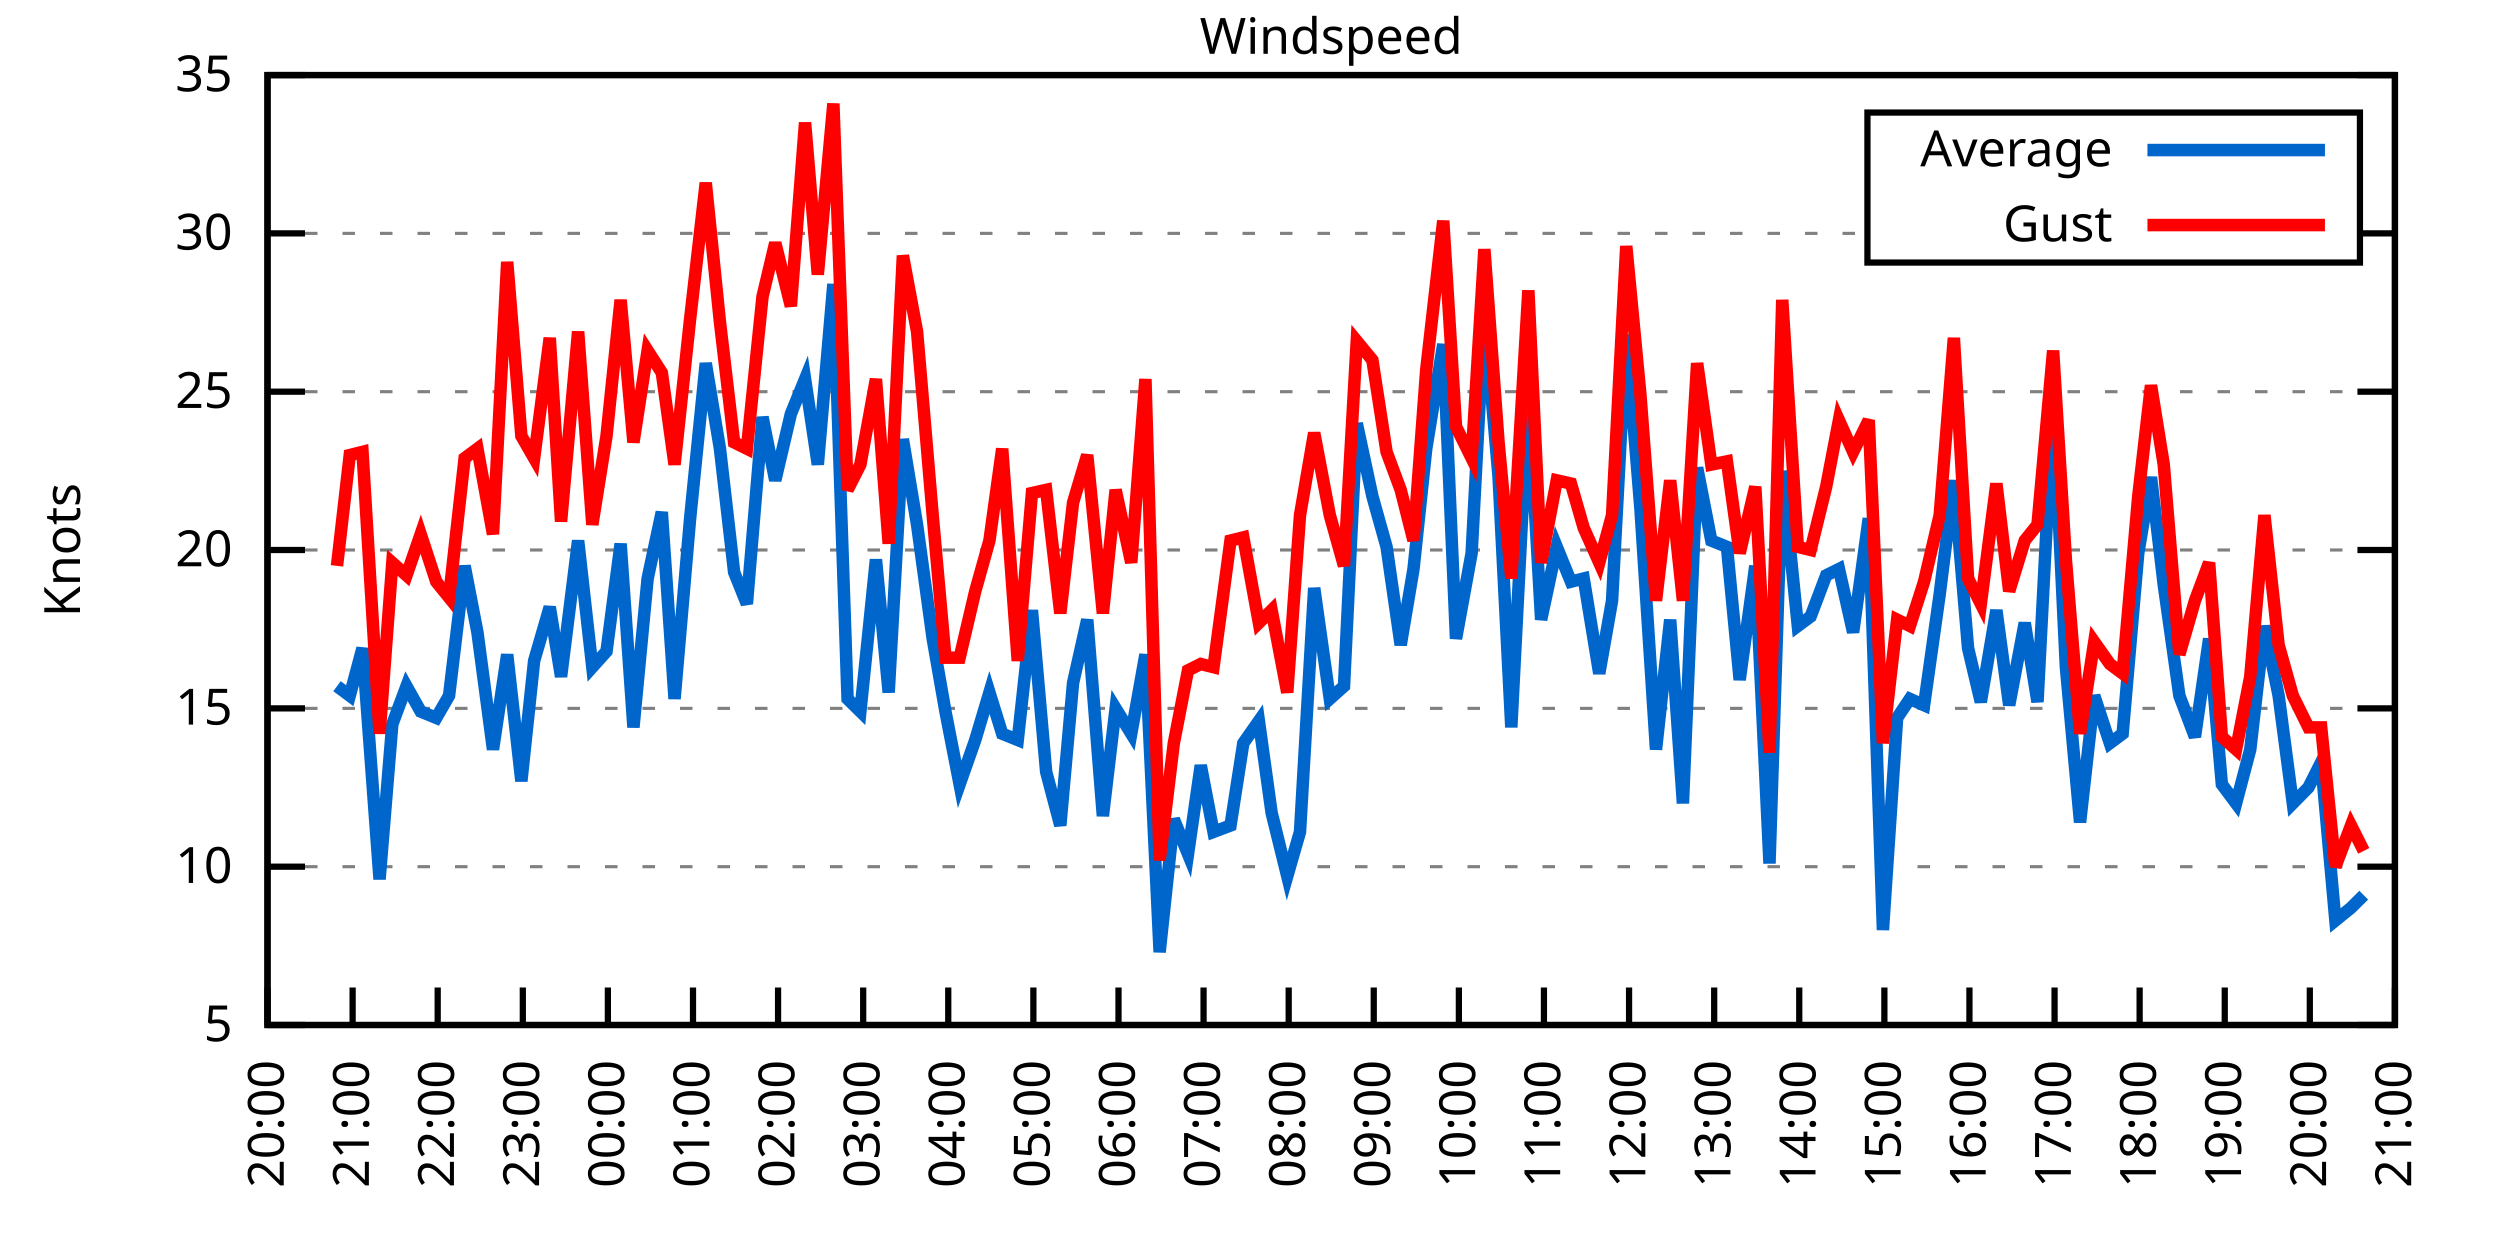
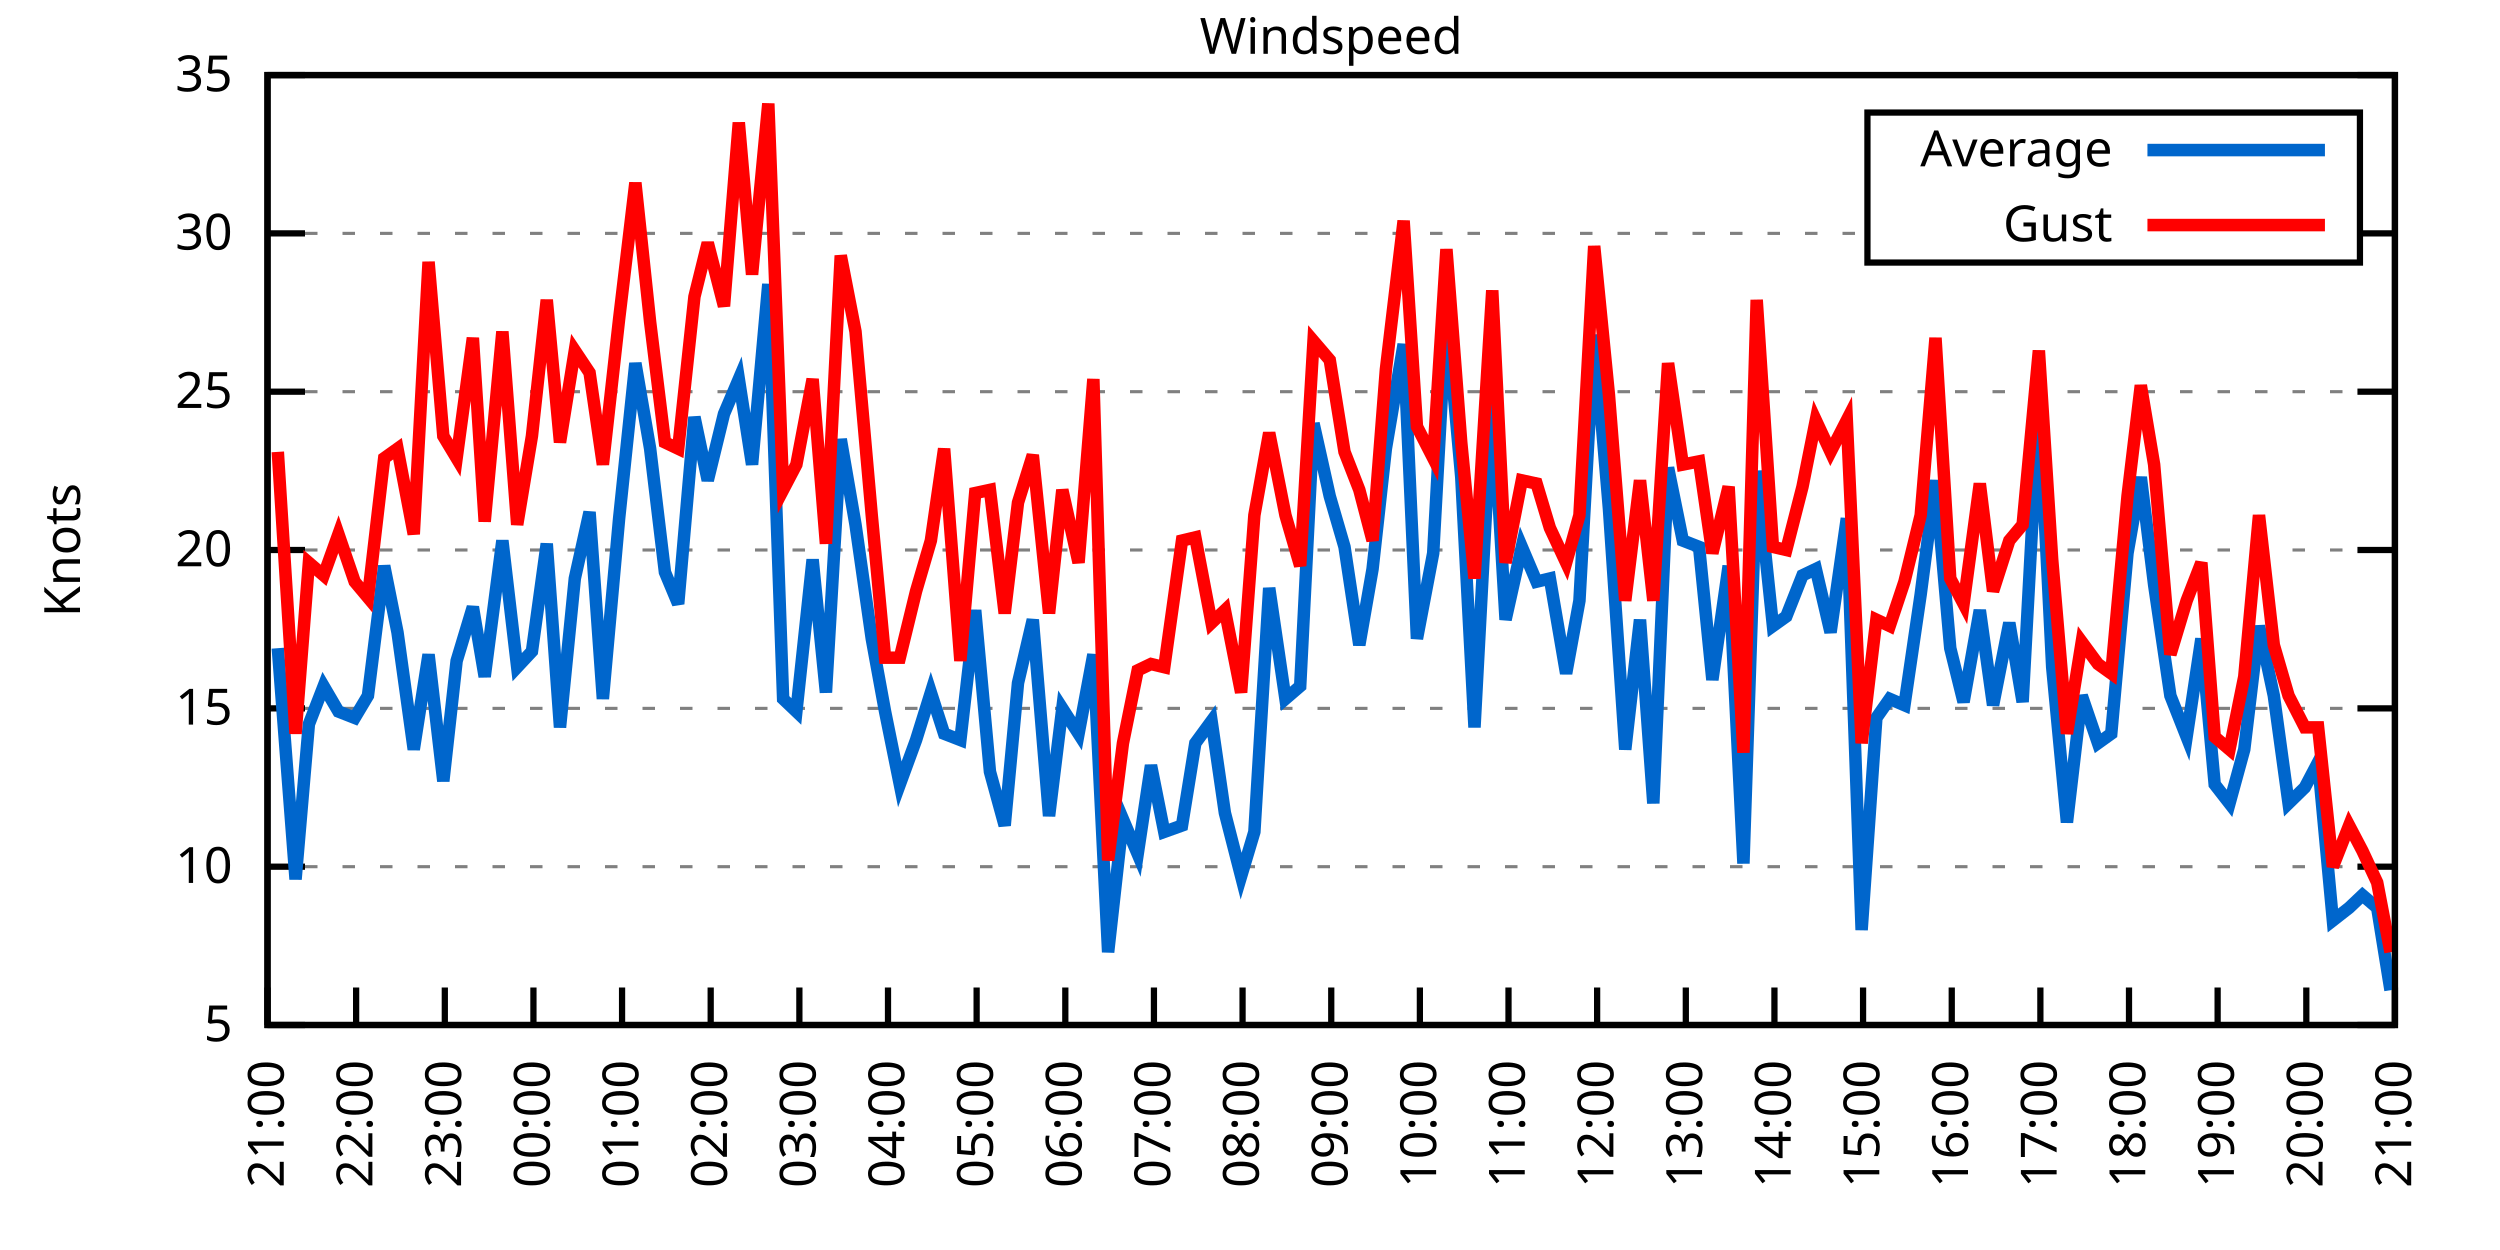
<svg xmlns="http://www.w3.org/2000/svg" xmlns:xlink="http://www.w3.org/1999/xlink" width="400" height="200" viewBox="0 0 400 200">
  <g id="gnuplot_canvas">
    <rect x="0" y="0" width="400" height="200" fill="none" />
    <defs>
      <circle id="gpDot" r="0.5" stroke-width="0.5" stroke="currentColor" />
      <path id="gpPt0" stroke-width="0.333" stroke="currentColor" d="M-1,0 h2 M0,-1 v2" />
      <path id="gpPt1" stroke-width="0.333" stroke="currentColor" d="M-1,-1 L1,1 M1,-1 L-1,1" />
      <path id="gpPt2" stroke-width="0.333" stroke="currentColor" d="M-1,0 L1,0 M0,-1 L0,1 M-1,-1 L1,1 M-1,1 L1,-1" />
      <rect id="gpPt3" stroke-width="0.333" stroke="currentColor" x="-1" y="-1" width="2" height="2" />
      <rect id="gpPt4" stroke-width="0.333" stroke="currentColor" fill="currentColor" x="-1" y="-1" width="2" height="2" />
      <circle id="gpPt5" stroke-width="0.333" stroke="currentColor" cx="0" cy="0" r="1" />
      <use xlink:href="#gpPt5" id="gpPt6" fill="currentColor" stroke="none" />
      <path id="gpPt7" stroke-width="0.333" stroke="currentColor" d="M0,-1.33 L-1.33,0.67 L1.33,0.67 z" />
      <use xlink:href="#gpPt7" id="gpPt8" fill="currentColor" stroke="none" />
      <use xlink:href="#gpPt7" id="gpPt9" stroke="currentColor" transform="rotate(180)" />
      <use xlink:href="#gpPt9" id="gpPt10" fill="currentColor" stroke="none" />
      <use xlink:href="#gpPt3" id="gpPt11" stroke="currentColor" transform="rotate(45)" />
      <use xlink:href="#gpPt11" id="gpPt12" fill="currentColor" stroke="none" />
      <path id="gpPt13" stroke-width="0.333" stroke="currentColor" d="M0,1.330 L1.265,0.411 L0.782,-1.067 L-0.782,-1.076 L-1.265,0.411 z" />
      <use xlink:href="#gpPt13" id="gpPt14" fill="currentColor" stroke="none" />
      <filter id="textbox" filterUnits="objectBoundingBox" x="0" y="0" height="1" width="1">
        <feFlood flood-color="white" flood-opacity="1" result="bgnd" />
        <feComposite in="SourceGraphic" in2="bgnd" operator="atop" />
      </filter>
      <filter id="greybox" filterUnits="objectBoundingBox" x="0" y="0" height="1" width="1">
        <feFlood flood-color="lightgrey" flood-opacity="1" result="grey" />
        <feComposite in="SourceGraphic" in2="grey" operator="atop" />
      </filter>
    </defs>
    <g fill="none" color="white" stroke="currentColor" stroke-width="1.00" stroke-linecap="butt" stroke-linejoin="miter">
</g>
    <g fill="none" color="black" stroke="currentColor" stroke-width="1.00" stroke-linecap="butt" stroke-linejoin="miter">
      <g stroke="none" shape-rendering="crispEdges">
        <polygon fill="rgb(255, 255, 255)" points="42.80,164.00 383.18,164.00 383.18,12.02 42.80,12.02 " />
      </g>
    </g>
    <g fill="none" color="black" stroke="currentColor" stroke-width="1.00" stroke-linecap="butt" stroke-linejoin="miter">
</g>
    <g fill="none" color="black" stroke="black" stroke-width="0.50" stroke-linecap="butt" stroke-linejoin="miter">
</g>
    <g fill="none" color="gray" stroke="currentColor" stroke-width="0.50" stroke-linecap="butt" stroke-linejoin="miter">
      <path stroke="gray" stroke-dasharray="2,4" class="gridline" d="M42.80,164.00 L383.19,164.00  " />
    </g>
    <g fill="none" color="gray" stroke="gray" stroke-width="1.00" stroke-linecap="butt" stroke-linejoin="miter">
</g>
    <g fill="none" color="black" stroke="currentColor" stroke-width="1.00" stroke-linecap="butt" stroke-linejoin="miter">
      <path stroke="black" d="M42.80,164.00 L48.80,164.00 M383.19,164.00 L377.19,164.00  " />
      <g transform="translate(37.20,166.60)" stroke="none" fill="black" font-family="Sans" font-size="8.00" text-anchor="end">
        <text>
          <tspan font-family="Sans"> 5</tspan>
        </text>
      </g>
    </g>
    <g fill="none" color="black" stroke="currentColor" stroke-width="1.00" stroke-linecap="butt" stroke-linejoin="miter">
</g>
    <g fill="none" color="black" stroke="black" stroke-width="0.50" stroke-linecap="butt" stroke-linejoin="miter">
</g>
    <g fill="none" color="gray" stroke="currentColor" stroke-width="0.50" stroke-linecap="butt" stroke-linejoin="miter">
      <path stroke="gray" stroke-dasharray="2,4" class="gridline" d="M42.80,138.67 L383.19,138.67  " />
    </g>
    <g fill="none" color="gray" stroke="gray" stroke-width="1.00" stroke-linecap="butt" stroke-linejoin="miter">
</g>
    <g fill="none" color="black" stroke="currentColor" stroke-width="1.00" stroke-linecap="butt" stroke-linejoin="miter">
      <path stroke="black" d="M42.80,138.67 L48.80,138.67 M383.19,138.67 L377.19,138.67  " />
      <g transform="translate(37.20,141.27)" stroke="none" fill="black" font-family="Sans" font-size="8.00" text-anchor="end">
        <text>
          <tspan font-family="Sans"> 10</tspan>
        </text>
      </g>
    </g>
    <g fill="none" color="black" stroke="currentColor" stroke-width="1.00" stroke-linecap="butt" stroke-linejoin="miter">
</g>
    <g fill="none" color="black" stroke="black" stroke-width="0.50" stroke-linecap="butt" stroke-linejoin="miter">
</g>
    <g fill="none" color="gray" stroke="currentColor" stroke-width="0.50" stroke-linecap="butt" stroke-linejoin="miter">
      <path stroke="gray" stroke-dasharray="2,4" class="gridline" d="M42.80,113.34 L383.19,113.34  " />
    </g>
    <g fill="none" color="gray" stroke="gray" stroke-width="1.00" stroke-linecap="butt" stroke-linejoin="miter">
</g>
    <g fill="none" color="black" stroke="currentColor" stroke-width="1.00" stroke-linecap="butt" stroke-linejoin="miter">
      <path stroke="black" d="M42.80,113.34 L48.80,113.34 M383.19,113.34 L377.19,113.34  " />
      <g transform="translate(37.20,115.94)" stroke="none" fill="black" font-family="Sans" font-size="8.00" text-anchor="end">
        <text>
          <tspan font-family="Sans"> 15</tspan>
        </text>
      </g>
    </g>
    <g fill="none" color="black" stroke="currentColor" stroke-width="1.00" stroke-linecap="butt" stroke-linejoin="miter">
</g>
    <g fill="none" color="black" stroke="black" stroke-width="0.50" stroke-linecap="butt" stroke-linejoin="miter">
</g>
    <g fill="none" color="gray" stroke="currentColor" stroke-width="0.50" stroke-linecap="butt" stroke-linejoin="miter">
      <path stroke="gray" stroke-dasharray="2,4" class="gridline" d="M42.80,88.00 L383.19,88.00  " />
    </g>
    <g fill="none" color="gray" stroke="gray" stroke-width="1.00" stroke-linecap="butt" stroke-linejoin="miter">
</g>
    <g fill="none" color="black" stroke="currentColor" stroke-width="1.00" stroke-linecap="butt" stroke-linejoin="miter">
      <path stroke="black" d="M42.80,88.00 L48.80,88.00 M383.19,88.00 L377.19,88.00  " />
      <g transform="translate(37.20,90.60)" stroke="none" fill="black" font-family="Sans" font-size="8.00" text-anchor="end">
        <text>
          <tspan font-family="Sans"> 20</tspan>
        </text>
      </g>
    </g>
    <g fill="none" color="black" stroke="currentColor" stroke-width="1.00" stroke-linecap="butt" stroke-linejoin="miter">
</g>
    <g fill="none" color="black" stroke="black" stroke-width="0.50" stroke-linecap="butt" stroke-linejoin="miter">
</g>
    <g fill="none" color="gray" stroke="currentColor" stroke-width="0.50" stroke-linecap="butt" stroke-linejoin="miter">
      <path stroke="gray" stroke-dasharray="2,4" class="gridline" d="M42.80,62.67 L383.19,62.67  " />
    </g>
    <g fill="none" color="gray" stroke="gray" stroke-width="1.00" stroke-linecap="butt" stroke-linejoin="miter">
</g>
    <g fill="none" color="black" stroke="currentColor" stroke-width="1.00" stroke-linecap="butt" stroke-linejoin="miter">
      <path stroke="black" d="M42.80,62.67 L48.80,62.67 M383.19,62.67 L377.19,62.67  " />
      <g transform="translate(37.20,65.27)" stroke="none" fill="black" font-family="Sans" font-size="8.00" text-anchor="end">
        <text>
          <tspan font-family="Sans"> 25</tspan>
        </text>
      </g>
    </g>
    <g fill="none" color="black" stroke="currentColor" stroke-width="1.00" stroke-linecap="butt" stroke-linejoin="miter">
</g>
    <g fill="none" color="black" stroke="black" stroke-width="0.50" stroke-linecap="butt" stroke-linejoin="miter">
</g>
    <g fill="none" color="gray" stroke="currentColor" stroke-width="0.50" stroke-linecap="butt" stroke-linejoin="miter">
      <path stroke="gray" stroke-dasharray="2,4" class="gridline" d="M42.80,37.34 L298.79,37.34 M377.59,37.34 L383.19,37.34  " />
    </g>
    <g fill="none" color="gray" stroke="gray" stroke-width="1.00" stroke-linecap="butt" stroke-linejoin="miter">
</g>
    <g fill="none" color="black" stroke="currentColor" stroke-width="1.00" stroke-linecap="butt" stroke-linejoin="miter">
      <path stroke="black" d="M42.80,37.34 L48.80,37.34 M383.19,37.34 L377.19,37.34  " />
      <g transform="translate(37.20,39.94)" stroke="none" fill="black" font-family="Sans" font-size="8.00" text-anchor="end">
        <text>
          <tspan font-family="Sans"> 30</tspan>
        </text>
      </g>
    </g>
    <g fill="none" color="black" stroke="currentColor" stroke-width="1.00" stroke-linecap="butt" stroke-linejoin="miter">
</g>
    <g fill="none" color="black" stroke="black" stroke-width="0.50" stroke-linecap="butt" stroke-linejoin="miter">
</g>
    <g fill="none" color="gray" stroke="currentColor" stroke-width="0.50" stroke-linecap="butt" stroke-linejoin="miter">
      <path stroke="gray" stroke-dasharray="2,4" class="gridline" d="M42.80,12.01 L383.19,12.01  " />
    </g>
    <g fill="none" color="gray" stroke="gray" stroke-width="1.00" stroke-linecap="butt" stroke-linejoin="miter">
</g>
    <g fill="none" color="black" stroke="currentColor" stroke-width="1.00" stroke-linecap="butt" stroke-linejoin="miter">
      <path stroke="black" d="M42.80,12.01 L48.80,12.01 M383.19,12.01 L377.19,12.01  " />
      <g transform="translate(37.20,14.61)" stroke="none" fill="black" font-family="Sans" font-size="8.00" text-anchor="end">
        <text>
          <tspan font-family="Sans"> 35</tspan>
        </text>
      </g>
    </g>
    <g fill="none" color="black" stroke="currentColor" stroke-width="1.00" stroke-linecap="butt" stroke-linejoin="miter">
      <path stroke="black" d="M42.80,164.00 L42.80,158.00  " />
      <g transform="translate(45.40,169.60) rotate(270.00)" stroke="none" fill="black" font-family="Sans" font-size="8.00" text-anchor="end">
        <text>
-           <tspan font-family="Sans">20:00</tspan>
-         </text>
-       </g>
-     </g>
-     <g fill="none" color="black" stroke="currentColor" stroke-width="1.00" stroke-linecap="butt" stroke-linejoin="miter">
-       <path stroke="black" d="M56.42,164.00 L56.42,158.00  " />
-       <g transform="translate(59.02,169.60) rotate(270.00)" stroke="none" fill="black" font-family="Sans" font-size="8.00" text-anchor="end">
-         <text>
          <tspan font-family="Sans">21:00</tspan>
        </text>
      </g>
    </g>
    <g fill="none" color="black" stroke="currentColor" stroke-width="1.00" stroke-linecap="butt" stroke-linejoin="miter">
-       <path stroke="black" d="M70.03,164.00 L70.03,158.00  " />
-       <g transform="translate(72.63,169.60) rotate(270.00)" stroke="none" fill="black" font-family="Sans" font-size="8.00" text-anchor="end">
+       <path stroke="black" d="M56.98,164.00 L56.98,158.00  " />
+       <g transform="translate(59.58,169.60) rotate(270.00)" stroke="none" fill="black" font-family="Sans" font-size="8.00" text-anchor="end">
        <text>
          <tspan font-family="Sans">22:00</tspan>
        </text>
      </g>
    </g>
    <g fill="none" color="black" stroke="currentColor" stroke-width="1.00" stroke-linecap="butt" stroke-linejoin="miter">
-       <path stroke="black" d="M83.65,164.00 L83.65,158.00  " />
-       <g transform="translate(86.25,169.60) rotate(270.00)" stroke="none" fill="black" font-family="Sans" font-size="8.00" text-anchor="end">
+       <path stroke="black" d="M71.17,164.00 L71.17,158.00  " />
+       <g transform="translate(73.77,169.60) rotate(270.00)" stroke="none" fill="black" font-family="Sans" font-size="8.00" text-anchor="end">
        <text>
          <tspan font-family="Sans">23:00</tspan>
        </text>
      </g>
    </g>
    <g fill="none" color="black" stroke="currentColor" stroke-width="1.00" stroke-linecap="butt" stroke-linejoin="miter">
-       <path stroke="black" d="M97.26,164.00 L97.26,158.00  " />
-       <g transform="translate(99.86,169.60) rotate(270.00)" stroke="none" fill="black" font-family="Sans" font-size="8.00" text-anchor="end">
+       <path stroke="black" d="M85.35,164.00 L85.35,158.00  " />
+       <g transform="translate(87.95,169.60) rotate(270.00)" stroke="none" fill="black" font-family="Sans" font-size="8.00" text-anchor="end">
        <text>
          <tspan font-family="Sans">00:00</tspan>
        </text>
      </g>
    </g>
    <g fill="none" color="black" stroke="currentColor" stroke-width="1.00" stroke-linecap="butt" stroke-linejoin="miter">
-       <path stroke="black" d="M110.88,164.00 L110.88,158.00  " />
-       <g transform="translate(113.48,169.60) rotate(270.00)" stroke="none" fill="black" font-family="Sans" font-size="8.00" text-anchor="end">
+       <path stroke="black" d="M99.53,164.00 L99.53,158.00  " />
+       <g transform="translate(102.13,169.60) rotate(270.00)" stroke="none" fill="black" font-family="Sans" font-size="8.00" text-anchor="end">
        <text>
          <tspan font-family="Sans">01:00</tspan>
        </text>
      </g>
    </g>
    <g fill="none" color="black" stroke="currentColor" stroke-width="1.00" stroke-linecap="butt" stroke-linejoin="miter">
-       <path stroke="black" d="M124.49,164.00 L124.49,158.00  " />
-       <g transform="translate(127.09,169.60) rotate(270.00)" stroke="none" fill="black" font-family="Sans" font-size="8.00" text-anchor="end">
+       <path stroke="black" d="M113.71,164.00 L113.71,158.00  " />
+       <g transform="translate(116.31,169.60) rotate(270.00)" stroke="none" fill="black" font-family="Sans" font-size="8.00" text-anchor="end">
        <text>
          <tspan font-family="Sans">02:00</tspan>
        </text>
      </g>
    </g>
    <g fill="none" color="black" stroke="currentColor" stroke-width="1.00" stroke-linecap="butt" stroke-linejoin="miter">
-       <path stroke="black" d="M138.11,164.00 L138.11,158.00  " />
-       <g transform="translate(140.71,169.60) rotate(270.00)" stroke="none" fill="black" font-family="Sans" font-size="8.00" text-anchor="end">
+       <path stroke="black" d="M127.90,164.00 L127.90,158.00  " />
+       <g transform="translate(130.50,169.60) rotate(270.00)" stroke="none" fill="black" font-family="Sans" font-size="8.00" text-anchor="end">
        <text>
          <tspan font-family="Sans">03:00</tspan>
        </text>
      </g>
    </g>
    <g fill="none" color="black" stroke="currentColor" stroke-width="1.00" stroke-linecap="butt" stroke-linejoin="miter">
-       <path stroke="black" d="M151.72,164.00 L151.72,158.00  " />
-       <g transform="translate(154.32,169.60) rotate(270.00)" stroke="none" fill="black" font-family="Sans" font-size="8.00" text-anchor="end">
+       <path stroke="black" d="M142.08,164.00 L142.08,158.00  " />
+       <g transform="translate(144.68,169.60) rotate(270.00)" stroke="none" fill="black" font-family="Sans" font-size="8.00" text-anchor="end">
        <text>
          <tspan font-family="Sans">04:00</tspan>
        </text>
      </g>
    </g>
    <g fill="none" color="black" stroke="currentColor" stroke-width="1.00" stroke-linecap="butt" stroke-linejoin="miter">
-       <path stroke="black" d="M165.34,164.00 L165.34,158.00  " />
-       <g transform="translate(167.94,169.60) rotate(270.00)" stroke="none" fill="black" font-family="Sans" font-size="8.00" text-anchor="end">
+       <path stroke="black" d="M156.26,164.00 L156.26,158.00  " />
+       <g transform="translate(158.86,169.60) rotate(270.00)" stroke="none" fill="black" font-family="Sans" font-size="8.00" text-anchor="end">
        <text>
          <tspan font-family="Sans">05:00</tspan>
        </text>
      </g>
    </g>
    <g fill="none" color="black" stroke="currentColor" stroke-width="1.00" stroke-linecap="butt" stroke-linejoin="miter">
-       <path stroke="black" d="M178.96,164.00 L178.96,158.00  " />
-       <g transform="translate(181.56,169.60) rotate(270.00)" stroke="none" fill="black" font-family="Sans" font-size="8.00" text-anchor="end">
+       <path stroke="black" d="M170.45,164.00 L170.45,158.00  " />
+       <g transform="translate(173.05,169.60) rotate(270.00)" stroke="none" fill="black" font-family="Sans" font-size="8.00" text-anchor="end">
        <text>
          <tspan font-family="Sans">06:00</tspan>
        </text>
      </g>
    </g>
    <g fill="none" color="black" stroke="currentColor" stroke-width="1.00" stroke-linecap="butt" stroke-linejoin="miter">
-       <path stroke="black" d="M192.57,164.00 L192.57,158.00  " />
-       <g transform="translate(195.17,169.60) rotate(270.00)" stroke="none" fill="black" font-family="Sans" font-size="8.00" text-anchor="end">
+       <path stroke="black" d="M184.63,164.00 L184.63,158.00  " />
+       <g transform="translate(187.23,169.60) rotate(270.00)" stroke="none" fill="black" font-family="Sans" font-size="8.00" text-anchor="end">
        <text>
          <tspan font-family="Sans">07:00</tspan>
        </text>
      </g>
    </g>
    <g fill="none" color="black" stroke="currentColor" stroke-width="1.00" stroke-linecap="butt" stroke-linejoin="miter">
-       <path stroke="black" d="M206.19,164.00 L206.19,158.00  " />
-       <g transform="translate(208.79,169.60) rotate(270.00)" stroke="none" fill="black" font-family="Sans" font-size="8.00" text-anchor="end">
+       <path stroke="black" d="M198.81,164.00 L198.81,158.00  " />
+       <g transform="translate(201.41,169.60) rotate(270.00)" stroke="none" fill="black" font-family="Sans" font-size="8.00" text-anchor="end">
        <text>
          <tspan font-family="Sans">08:00</tspan>
        </text>
      </g>
    </g>
    <g fill="none" color="black" stroke="currentColor" stroke-width="1.00" stroke-linecap="butt" stroke-linejoin="miter">
-       <path stroke="black" d="M219.80,164.00 L219.80,158.00  " />
-       <g transform="translate(222.40,169.60) rotate(270.00)" stroke="none" fill="black" font-family="Sans" font-size="8.00" text-anchor="end">
+       <path stroke="black" d="M213.00,164.00 L213.00,158.00  " />
+       <g transform="translate(215.60,169.60) rotate(270.00)" stroke="none" fill="black" font-family="Sans" font-size="8.00" text-anchor="end">
        <text>
          <tspan font-family="Sans">09:00</tspan>
        </text>
      </g>
    </g>
    <g fill="none" color="black" stroke="currentColor" stroke-width="1.00" stroke-linecap="butt" stroke-linejoin="miter">
-       <path stroke="black" d="M233.42,164.00 L233.42,158.00  " />
-       <g transform="translate(236.02,169.60) rotate(270.00)" stroke="none" fill="black" font-family="Sans" font-size="8.00" text-anchor="end">
+       <path stroke="black" d="M227.18,164.00 L227.18,158.00  " />
+       <g transform="translate(229.78,169.60) rotate(270.00)" stroke="none" fill="black" font-family="Sans" font-size="8.00" text-anchor="end">
        <text>
          <tspan font-family="Sans">10:00</tspan>
        </text>
      </g>
    </g>
    <g fill="none" color="black" stroke="currentColor" stroke-width="1.00" stroke-linecap="butt" stroke-linejoin="miter">
-       <path stroke="black" d="M247.03,164.00 L247.03,158.00  " />
-       <g transform="translate(249.63,169.60) rotate(270.00)" stroke="none" fill="black" font-family="Sans" font-size="8.00" text-anchor="end">
+       <path stroke="black" d="M241.36,164.00 L241.36,158.00  " />
+       <g transform="translate(243.96,169.60) rotate(270.00)" stroke="none" fill="black" font-family="Sans" font-size="8.00" text-anchor="end">
        <text>
          <tspan font-family="Sans">11:00</tspan>
        </text>
      </g>
    </g>
    <g fill="none" color="black" stroke="currentColor" stroke-width="1.00" stroke-linecap="butt" stroke-linejoin="miter">
-       <path stroke="black" d="M260.65,164.00 L260.65,158.00  " />
-       <g transform="translate(263.25,169.60) rotate(270.00)" stroke="none" fill="black" font-family="Sans" font-size="8.00" text-anchor="end">
+       <path stroke="black" d="M255.54,164.00 L255.54,158.00  " />
+       <g transform="translate(258.14,169.60) rotate(270.00)" stroke="none" fill="black" font-family="Sans" font-size="8.00" text-anchor="end">
        <text>
          <tspan font-family="Sans">12:00</tspan>
        </text>
      </g>
    </g>
    <g fill="none" color="black" stroke="currentColor" stroke-width="1.00" stroke-linecap="butt" stroke-linejoin="miter">
-       <path stroke="black" d="M274.27,164.00 L274.27,158.00  " />
-       <g transform="translate(276.87,169.60) rotate(270.00)" stroke="none" fill="black" font-family="Sans" font-size="8.00" text-anchor="end">
+       <path stroke="black" d="M269.73,164.00 L269.73,158.00  " />
+       <g transform="translate(272.33,169.60) rotate(270.00)" stroke="none" fill="black" font-family="Sans" font-size="8.00" text-anchor="end">
        <text>
          <tspan font-family="Sans">13:00</tspan>
        </text>
      </g>
    </g>
    <g fill="none" color="black" stroke="currentColor" stroke-width="1.00" stroke-linecap="butt" stroke-linejoin="miter">
-       <path stroke="black" d="M287.88,164.00 L287.88,158.00  " />
-       <g transform="translate(290.48,169.60) rotate(270.00)" stroke="none" fill="black" font-family="Sans" font-size="8.00" text-anchor="end">
+       <path stroke="black" d="M283.91,164.00 L283.91,158.00  " />
+       <g transform="translate(286.51,169.60) rotate(270.00)" stroke="none" fill="black" font-family="Sans" font-size="8.00" text-anchor="end">
        <text>
          <tspan font-family="Sans">14:00</tspan>
        </text>
      </g>
    </g>
    <g fill="none" color="black" stroke="currentColor" stroke-width="1.00" stroke-linecap="butt" stroke-linejoin="miter">
-       <path stroke="black" d="M301.50,164.00 L301.50,158.00  " />
-       <g transform="translate(304.10,169.60) rotate(270.00)" stroke="none" fill="black" font-family="Sans" font-size="8.00" text-anchor="end">
+       <path stroke="black" d="M298.09,164.00 L298.09,158.00  " />
+       <g transform="translate(300.69,169.60) rotate(270.00)" stroke="none" fill="black" font-family="Sans" font-size="8.00" text-anchor="end">
        <text>
          <tspan font-family="Sans">15:00</tspan>
        </text>
      </g>
    </g>
    <g fill="none" color="black" stroke="currentColor" stroke-width="1.00" stroke-linecap="butt" stroke-linejoin="miter">
-       <path stroke="black" d="M315.11,164.00 L315.11,158.00  " />
-       <g transform="translate(317.71,169.60) rotate(270.00)" stroke="none" fill="black" font-family="Sans" font-size="8.00" text-anchor="end">
+       <path stroke="black" d="M312.28,164.00 L312.28,158.00  " />
+       <g transform="translate(314.88,169.60) rotate(270.00)" stroke="none" fill="black" font-family="Sans" font-size="8.00" text-anchor="end">
        <text>
          <tspan font-family="Sans">16:00</tspan>
        </text>
      </g>
    </g>
    <g fill="none" color="black" stroke="currentColor" stroke-width="1.00" stroke-linecap="butt" stroke-linejoin="miter">
-       <path stroke="black" d="M328.73,164.00 L328.73,158.00  " />
-       <g transform="translate(331.33,169.60) rotate(270.00)" stroke="none" fill="black" font-family="Sans" font-size="8.00" text-anchor="end">
+       <path stroke="black" d="M326.46,164.00 L326.46,158.00  " />
+       <g transform="translate(329.06,169.60) rotate(270.00)" stroke="none" fill="black" font-family="Sans" font-size="8.00" text-anchor="end">
        <text>
          <tspan font-family="Sans">17:00</tspan>
        </text>
      </g>
    </g>
    <g fill="none" color="black" stroke="currentColor" stroke-width="1.00" stroke-linecap="butt" stroke-linejoin="miter">
-       <path stroke="black" d="M342.34,164.00 L342.34,158.00  " />
-       <g transform="translate(344.94,169.60) rotate(270.00)" stroke="none" fill="black" font-family="Sans" font-size="8.00" text-anchor="end">
+       <path stroke="black" d="M340.64,164.00 L340.64,158.00  " />
+       <g transform="translate(343.24,169.60) rotate(270.00)" stroke="none" fill="black" font-family="Sans" font-size="8.00" text-anchor="end">
        <text>
          <tspan font-family="Sans">18:00</tspan>
        </text>
      </g>
    </g>
    <g fill="none" color="black" stroke="currentColor" stroke-width="1.00" stroke-linecap="butt" stroke-linejoin="miter">
-       <path stroke="black" d="M355.96,164.00 L355.96,158.00  " />
-       <g transform="translate(358.56,169.60) rotate(270.00)" stroke="none" fill="black" font-family="Sans" font-size="8.00" text-anchor="end">
+       <path stroke="black" d="M354.82,164.00 L354.82,158.00  " />
+       <g transform="translate(357.42,169.60) rotate(270.00)" stroke="none" fill="black" font-family="Sans" font-size="8.00" text-anchor="end">
        <text>
          <tspan font-family="Sans">19:00</tspan>
        </text>
      </g>
    </g>
    <g fill="none" color="black" stroke="currentColor" stroke-width="1.00" stroke-linecap="butt" stroke-linejoin="miter">
-       <path stroke="black" d="M369.57,164.00 L369.57,158.00  " />
-       <g transform="translate(372.17,169.60) rotate(270.00)" stroke="none" fill="black" font-family="Sans" font-size="8.00" text-anchor="end">
+       <path stroke="black" d="M369.01,164.00 L369.01,158.00  " />
+       <g transform="translate(371.61,169.60) rotate(270.00)" stroke="none" fill="black" font-family="Sans" font-size="8.00" text-anchor="end">
        <text>
          <tspan font-family="Sans">20:00</tspan>
        </text>
      </g>
    </g>
    <g fill="none" color="black" stroke="currentColor" stroke-width="1.00" stroke-linecap="butt" stroke-linejoin="miter">
      <path stroke="black" d="M383.19,164.00 L383.19,158.00  " />
      <g transform="translate(385.79,169.60) rotate(270.00)" stroke="none" fill="black" font-family="Sans" font-size="8.00" text-anchor="end">
        <text>
          <tspan font-family="Sans">21:00</tspan>
        </text>
      </g>
    </g>
    <g fill="none" color="black" stroke="currentColor" stroke-width="1.00" stroke-linecap="butt" stroke-linejoin="miter">
</g>
    <g fill="none" color="black" stroke="currentColor" stroke-width="1.00" stroke-linecap="butt" stroke-linejoin="miter">
      <path stroke="black" d="M42.80,12.01 L42.80,164.00 L383.19,164.00 L383.19,12.01 L42.80,12.01 Z  " />
    </g>
    <g fill="none" color="black" stroke="currentColor" stroke-width="1.00" stroke-linecap="butt" stroke-linejoin="miter">
</g>
    <g fill="none" color="black" stroke="currentColor" stroke-width="1.00" stroke-linecap="butt" stroke-linejoin="miter">
      <path stroke="black" d="M298.79,42.01 L298.79,18.01 L377.59,18.01 L377.59,42.01 L298.79,42.01 Z  " />
    </g>
    <g id="Windspeed_plot_1">
      <g fill="none" color="white" stroke="black" stroke-width="2.00" stroke-linecap="butt" stroke-linejoin="miter">
</g>
      <g fill="none" color="black" stroke="currentColor" stroke-width="2.00" stroke-linecap="butt" stroke-linejoin="miter">
        <g transform="translate(337.99,26.61)" stroke="none" fill="black" font-family="Sans" font-size="8.00" text-anchor="end">
          <text>
            <tspan font-family="Sans">Average</tspan>
          </text>
        </g>
      </g>
      <g fill="none" color="black" stroke="currentColor" stroke-width="2.00" stroke-linecap="butt" stroke-linejoin="miter">
-         <path stroke="rgb(  0, 102, 204)" d="M343.59,24.01 L371.99,24.01 M53.92,109.79 L55.96,111.31 L58.00,103.71 L60.73,140.69 L62.77,115.87 L65.04,109.79   L67.31,113.84 L69.80,114.86 L71.85,111.31 L74.34,90.54 L76.39,101.18 L78.88,119.92 L81.15,104.72 L83.42,124.99   L85.46,105.74 L87.96,97.12 L89.77,108.27 L92.50,86.49 L94.77,106.75 L97.04,104.22 L99.30,86.99 L101.35,116.38   L103.62,92.56 L105.89,81.93 L107.93,111.82 L110.42,82.94 L112.92,58.11 L115.19,71.79 L117.46,91.55 L119.50,96.62   L122.00,66.73 L124.04,76.86 L126.54,66.22 L128.81,60.65 L130.85,74.33 L133.34,45.45 L135.61,111.82 L137.66,113.84   L140.15,89.52 L142.19,110.80 L144.46,70.27 L146.73,83.95 L149.23,102.19 L151.27,113.84 L153.54,125.50 L156.04,118.40   L158.31,110.80 L160.35,117.39 L162.84,118.40 L165.11,97.63 L167.38,123.47 L169.65,132.08 L171.69,109.28 L173.96,99.15   L176.46,130.56 L178.50,113.34 L181.00,117.39 L183.27,104.72 L185.54,152.35 L187.81,131.07 L190.08,136.64 L192.12,122.46   L194.16,133.10 L196.88,132.08 L198.93,118.91 L201.42,115.36 L203.46,130.06 L205.96,140.19 L208.00,133.10 L210.27,94.08   L212.77,111.82 L215.04,109.79 L217.08,67.74 L219.58,79.39 L221.85,87.50 L224.11,103.20 L226.16,91.04 L228.20,71.79   L230.92,55.07 L232.96,102.19 L235.46,88.51 L237.50,50.01 L239.77,76.35 L241.81,116.38 L244.54,63.18 L246.58,99.15   L249.08,87.50 L251.35,93.07 L253.39,92.56 L255.88,107.76 L257.93,96.11 L260.20,53.55 L262.47,81.42 L264.96,119.92   L267.23,99.15 L269.27,128.54 L271.54,74.83 L273.81,86.49 L276.31,87.50 L278.35,108.78 L280.85,90.54 L283.12,138.16   L285.16,75.34 L287.65,100.16 L289.70,98.64 L292.19,92.06 L294.23,91.04 L296.50,101.18 L299.00,82.94 L301.27,148.80   L303.54,114.86 L305.58,111.82 L307.85,112.83 L310.35,95.10 L312.62,76.86 L314.89,103.71 L316.93,112.32 L319.42,97.63   L321.47,112.83 L323.96,99.66 L326.00,112.32 L328.50,64.19 L330.54,106.75 L332.81,131.58 L335.08,111.31 L337.58,118.91   L339.62,117.39 L342.12,88.51 L344.16,76.35 L346.20,93.58 L348.70,111.31 L351.19,117.90 L353.46,102.19 L355.50,125.50   L357.77,128.54 L360.04,119.92 L362.31,100.16 L364.58,111.31 L366.85,128.54 L369.35,126.00 L371.39,121.95 L373.66,147.28   L376.16,145.25 L378.20,143.23  " />
+         <path stroke="rgb(  0, 102, 204)" d="M343.59,24.01 L371.99,24.01 M44.45,103.71 L47.29,140.69 L49.42,115.87 L51.78,109.79 L54.15,113.84 L56.75,114.86   L58.87,111.31 L61.47,90.54 L63.60,101.18 L66.20,119.92 L68.57,104.72 L70.93,124.99 L73.06,105.74 L75.66,97.12   L77.55,108.27 L80.38,86.49 L82.75,106.75 L85.11,104.22 L87.48,86.99 L89.60,116.38 L91.97,92.56 L94.33,81.93   L96.46,111.82 L99.06,82.94 L101.66,58.11 L104.02,71.79 L106.39,91.55 L108.51,96.62 L111.11,66.73 L113.24,76.86   L115.84,66.22 L118.21,60.65 L120.33,74.33 L122.93,45.45 L125.30,111.82 L127.42,113.84 L130.02,89.52 L132.15,110.80   L134.52,70.27 L136.88,83.95 L139.48,102.19 L141.61,113.84 L143.97,125.50 L146.57,118.40 L148.94,110.80 L151.06,117.39   L153.66,118.40 L156.03,97.63 L158.39,123.47 L160.75,132.08 L162.88,109.28 L165.25,99.15 L167.85,130.56 L169.97,113.34   L172.57,117.39 L174.94,104.72 L177.30,152.35 L179.67,131.07 L182.03,136.64 L184.16,122.46 L186.28,133.10 L189.12,132.08   L191.25,118.91 L193.85,115.36 L195.98,130.06 L198.58,140.19 L200.70,133.10 L203.07,94.08 L205.67,111.82 L208.03,109.79   L210.16,67.74 L212.76,79.39 L215.12,87.50 L217.49,103.20 L219.61,91.04 L221.74,71.79 L224.58,55.07 L226.71,102.19   L229.31,88.51 L231.43,50.01 L233.80,76.35 L235.92,116.38 L238.76,63.18 L240.89,99.15 L243.49,87.50 L245.85,93.07   L247.98,92.56 L250.58,107.76 L252.71,96.11 L255.07,53.55 L257.43,81.42 L260.04,119.92 L262.40,99.15 L264.53,128.54   L266.89,74.83 L269.25,86.49 L271.85,87.50 L273.98,108.78 L276.58,90.54 L278.95,138.16 L281.07,75.34 L283.67,100.16   L285.80,98.64 L288.40,92.06 L290.53,91.04 L292.89,101.18 L295.49,82.94 L297.86,148.80 L300.22,114.86 L302.35,111.82   L304.71,112.83 L307.31,95.10 L309.68,76.86 L312.04,103.71 L314.17,112.32 L316.77,97.63 L318.89,112.83 L321.49,99.66   L323.62,112.32 L326.22,64.19 L328.35,106.75 L330.71,131.58 L333.08,111.31 L335.68,118.91 L337.80,117.39 L340.40,88.51   L342.53,76.35 L344.66,93.58 L347.26,111.31 L349.86,117.90 L352.22,102.19 L354.35,125.50 L356.72,128.54 L359.08,119.92   L361.44,100.16 L363.81,111.31 L366.17,128.54 L368.77,126.00 L370.90,121.95 L373.26,147.28 L375.86,145.25 L377.99,143.23   L380.35,145.25 L382.48,158.43  " />
      </g>
    </g>
    <g id="Windspeed_plot_2">
      <g fill="none" color="black" stroke="currentColor" stroke-width="2.00" stroke-linecap="butt" stroke-linejoin="miter">
        <g transform="translate(337.99,38.61)" stroke="none" fill="black" font-family="Sans" font-size="8.00" text-anchor="end">
          <text>
            <tspan font-family="Sans">Gust</tspan>
          </text>
        </g>
      </g>
      <g fill="none" color="black" stroke="currentColor" stroke-width="2.00" stroke-linecap="butt" stroke-linejoin="miter">
-         <path stroke="rgb(255,   0,   0)" d="M343.59,36.01 L371.99,36.01 M53.92,90.54 L55.96,72.81 L58.00,72.30 L60.73,117.39 L62.77,90.03 L65.04,92.06   L67.31,85.47 L69.80,93.07 L71.85,95.60 L74.34,73.31 L76.39,71.79 L78.88,85.47 L81.15,41.90 L83.42,69.77   L85.46,73.31 L87.96,54.06 L89.77,83.45 L92.50,53.05 L94.77,83.95 L97.04,69.77 L99.30,47.98 L101.35,70.78   L103.62,56.09 L105.89,59.63 L107.93,74.33 L110.42,51.02 L112.92,29.24 L115.19,51.53 L117.46,70.78 L119.50,71.79   L122.00,47.47 L124.04,38.86 L126.54,48.99 L128.81,19.61 L130.85,43.93 L133.34,16.57 L135.61,78.38 L137.66,74.33   L140.15,60.65 L142.19,86.99 L144.46,40.89 L146.73,53.05 L149.23,82.43 L151.27,105.23 L153.54,105.23 L156.04,94.59   L158.31,86.49 L160.35,71.79 L162.84,105.74 L165.11,78.89 L167.38,78.38 L169.65,98.14 L171.69,80.41 L173.96,72.81   L176.46,98.14 L178.50,78.38 L181.00,90.03 L183.27,60.65 L185.54,137.66 L187.81,118.91 L190.08,107.26 L192.12,106.24   L194.16,106.75 L196.88,86.49 L198.93,85.98 L201.42,99.66 L203.46,97.63 L205.96,110.80 L208.00,82.43 L210.27,69.26   L212.77,82.43 L215.04,90.54 L217.08,54.57 L219.58,57.61 L221.85,72.30 L224.11,78.38 L226.16,86.49 L228.20,59.13   L230.92,35.32 L232.96,68.25 L235.46,73.31 L237.50,39.87 L239.77,70.78 L241.81,92.56 L244.54,46.46 L246.58,90.03   L249.08,76.86 L251.35,77.37 L253.39,84.46 L255.88,90.03 L257.93,82.43 L260.20,39.37 L262.47,63.18 L264.96,96.11   L267.23,76.86 L269.27,96.11 L271.54,58.11 L273.81,74.33 L276.31,73.82 L278.35,88.51 L280.85,77.87 L283.12,120.43   L285.16,47.98 L287.65,87.50 L289.70,88.00 L292.19,77.87 L294.23,67.23 L296.50,72.30 L299.00,67.23 L301.27,118.91   L303.54,99.15 L305.58,100.16 L307.85,93.07 L310.35,82.43 L312.62,54.06 L314.89,92.56 L316.93,96.62 L319.42,77.37   L321.47,94.59 L323.96,86.49 L326.00,83.95 L328.50,56.09 L330.54,89.52 L332.81,117.39 L335.08,102.70 L337.58,106.24   L339.62,107.76 L342.12,79.39 L344.16,61.66 L346.20,74.33 L348.70,104.72 L351.19,96.11 L353.46,90.03 L355.50,117.90   L357.77,119.92 L360.04,108.27 L362.31,82.43 L364.58,103.20 L366.85,111.31 L369.35,116.38 L371.39,116.38 L373.66,138.67   L376.16,132.08 L378.20,136.14  " />
+         <path stroke="rgb(255,   0,   0)" d="M343.59,36.01 L371.99,36.01 M44.45,72.30 L47.29,117.39 L49.42,90.03 L51.78,92.06 L54.15,85.47 L56.75,93.07   L58.87,95.60 L61.47,73.31 L63.60,71.79 L66.20,85.47 L68.57,41.90 L70.93,69.77 L73.06,73.31 L75.66,54.06   L77.55,83.45 L80.38,53.05 L82.75,83.95 L85.11,69.77 L87.48,47.98 L89.60,70.78 L91.97,56.09 L94.33,59.63   L96.46,74.33 L99.06,51.02 L101.66,29.24 L104.02,51.53 L106.39,70.78 L108.51,71.79 L111.11,47.47 L113.24,38.86   L115.84,48.99 L118.21,19.61 L120.33,43.93 L122.93,16.57 L125.30,78.38 L127.42,74.33 L130.02,60.65 L132.15,86.99   L134.52,40.89 L136.88,53.05 L139.48,82.43 L141.61,105.23 L143.97,105.23 L146.57,94.59 L148.94,86.49 L151.06,71.79   L153.66,105.74 L156.03,78.89 L158.39,78.38 L160.75,98.14 L162.88,80.41 L165.25,72.81 L167.85,98.14 L169.97,78.38   L172.57,90.03 L174.94,60.65 L177.30,137.66 L179.67,118.91 L182.03,107.26 L184.16,106.24 L186.28,106.75 L189.12,86.49   L191.25,85.98 L193.85,99.66 L195.98,97.63 L198.58,110.80 L200.70,82.43 L203.07,69.26 L205.67,82.43 L208.03,90.54   L210.16,54.57 L212.76,57.61 L215.12,72.30 L217.49,78.38 L219.61,86.49 L221.74,59.13 L224.58,35.32 L226.71,68.25   L229.31,73.31 L231.43,39.87 L233.80,70.78 L235.92,92.56 L238.76,46.46 L240.89,90.03 L243.49,76.86 L245.85,77.37   L247.98,84.46 L250.58,90.03 L252.71,82.43 L255.07,39.37 L257.43,63.18 L260.04,96.11 L262.40,76.86 L264.53,96.11   L266.89,58.11 L269.25,74.33 L271.85,73.82 L273.98,88.51 L276.58,77.87 L278.95,120.43 L281.07,47.98 L283.67,87.50   L285.80,88.00 L288.40,77.87 L290.53,67.23 L292.89,72.30 L295.49,67.23 L297.86,118.91 L300.22,99.15 L302.35,100.16   L304.71,93.07 L307.31,82.43 L309.68,54.06 L312.04,92.56 L314.17,96.62 L316.77,77.37 L318.89,94.59 L321.49,86.49   L323.62,83.95 L326.22,56.09 L328.35,89.52 L330.71,117.39 L333.08,102.70 L335.68,106.24 L337.80,107.76 L340.40,79.39   L342.53,61.66 L344.66,74.33 L347.26,104.72 L349.86,96.11 L352.22,90.03 L354.35,117.90 L356.72,119.92 L359.08,108.27   L361.44,82.43 L363.81,103.20 L366.17,111.31 L368.77,116.38 L370.90,116.38 L373.26,138.67 L375.86,132.08 L377.99,136.14   L380.35,141.20 L382.48,152.35  " />
      </g>
    </g>
    <g fill="none" color="black" stroke="currentColor" stroke-width="2.00" stroke-linecap="butt" stroke-linejoin="miter">
</g>
    <g fill="none" color="black" stroke="black" stroke-width="1.00" stroke-linecap="butt" stroke-linejoin="miter">
</g>
    <g fill="none" color="black" stroke="currentColor" stroke-width="1.00" stroke-linecap="butt" stroke-linejoin="miter">
      <path stroke="black" d="M42.80,12.01 L42.80,164.00 L383.19,164.00 L383.19,12.01 L42.80,12.01 Z  " />
      <g transform="translate(12.80,88.01) rotate(270.00)" stroke="none" fill="black" font-family="Sans" font-size="8.00" text-anchor="middle">
        <text>
          <tspan font-family="Sans">Knots</tspan>
        </text>
      </g>
    </g>
    <g fill="none" color="black" stroke="currentColor" stroke-width="1.00" stroke-linecap="butt" stroke-linejoin="miter">
</g>
    <g fill="none" color="black" stroke="currentColor" stroke-width="1.00" stroke-linecap="butt" stroke-linejoin="miter">
      <g transform="translate(212.99,8.61)" stroke="none" fill="black" font-family="Sans" font-size="8.00" text-anchor="middle">
        <text>
          <tspan font-family="Sans">Windspeed</tspan>
        </text>
      </g>
    </g>
    <g fill="none" color="black" stroke="currentColor" stroke-width="1.00" stroke-linecap="butt" stroke-linejoin="miter">
</g>
  </g>
</svg>
